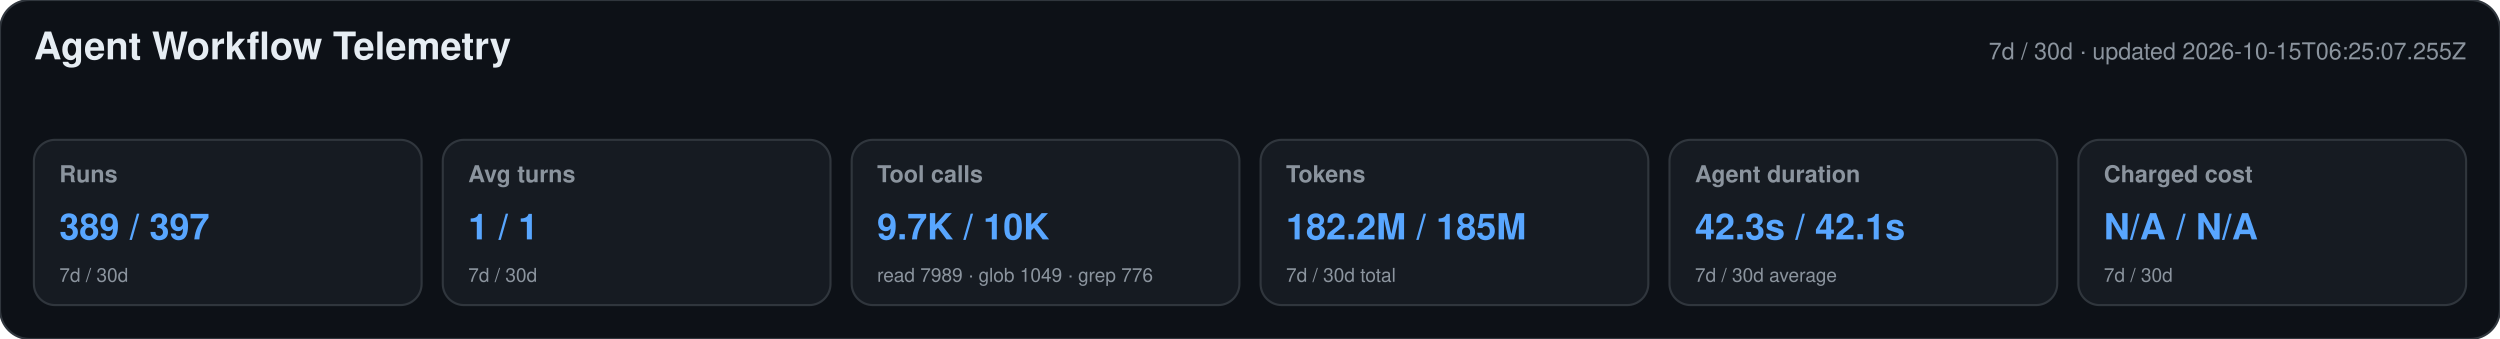
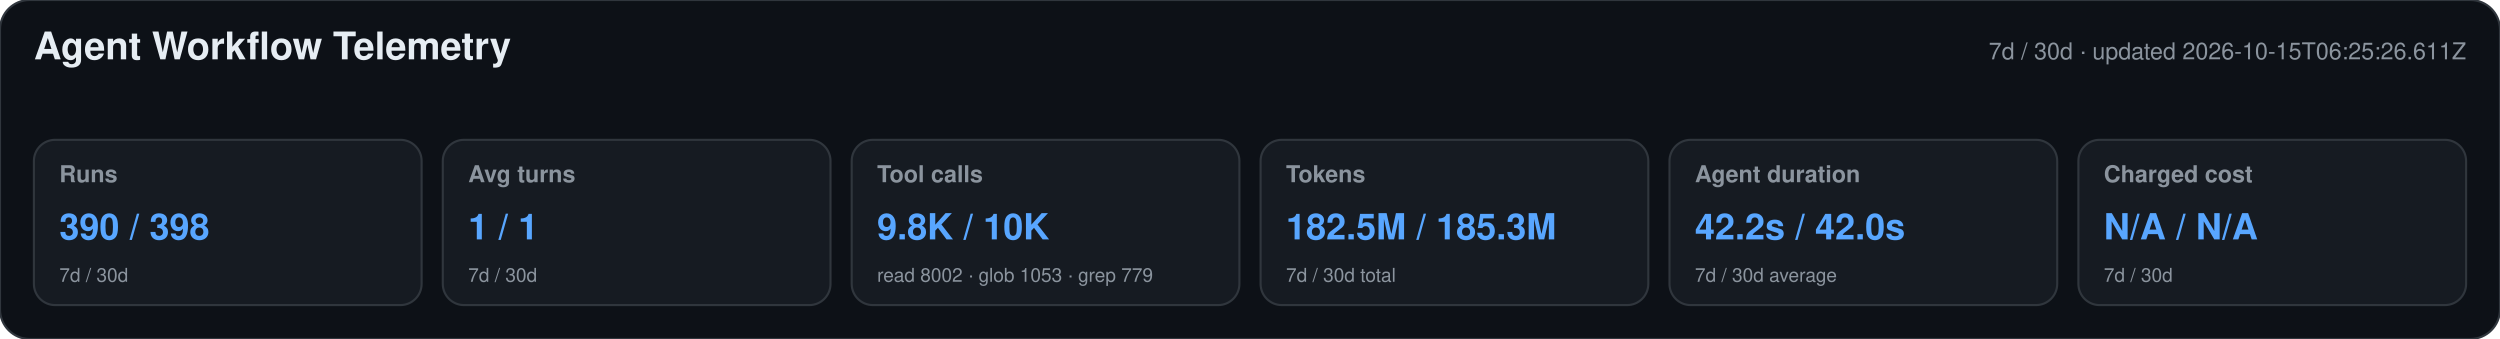
<svg xmlns="http://www.w3.org/2000/svg" width="1180" height="160" viewBox="0 0 1180 160" role="img" aria-labelledby="title desc">
  <style>text{font-family:-apple-system,BlinkMacSystemFont,"Segoe UI",Helvetica,Arial,sans-serif}.heading{font-size:18px;font-weight:650;fill:#e6edf3}.meta,.label,.secondary{fill:#8b949e}.meta,.label{font-size:11px}.label{font-weight:600}.primary{font-size:17px;font-weight:700;fill:#58a6ff}.secondary{font-size:9px}</style>
  <rect width="1180" height="160" rx="14" fill="#0d1117" stroke="#30363d" />
  <text x="16" y="28" class="heading">Agent Workflow Telemetry</text>
-   <text x="1164" y="28" text-anchor="end" class="meta">7d / 30d · updated 2026-10-15T06:25:07.255Z</text>
+   <text x="1164" y="28" text-anchor="end" class="meta">7d / 30d · updated 2026-10-15T06:25:26.611Z</text>
  <g>
    <rect x="16" y="66" width="183" height="78" rx="10" fill="#161b22" stroke="#30363d" />
    <text x="28" y="86" class="label">Runs</text>
-     <text x="28" y="113" class="primary">389 / 397</text>
+     <text x="28" y="113" class="primary">390 / 398</text>
    <text x="28" y="133" class="secondary">7d / 30d</text>
  </g>
  <g>
    <rect x="209" y="66" width="183" height="78" rx="10" fill="#161b22" stroke="#30363d" />
    <text x="221" y="86" class="label">Avg turns</text>
    <text x="221" y="113" class="primary">1 / 1</text>
    <text x="221" y="133" class="secondary">7d / 30d</text>
  </g>
  <g>
    <rect x="402" y="66" width="183" height="78" rx="10" fill="#161b22" stroke="#30363d" />
    <text x="414" y="86" class="label">Tool calls</text>
-     <text x="414" y="113" class="primary">9.7K / 10K</text>
-     <text x="414" y="133" class="secondary">read 7989 · glob 1049 · grep 776</text>
+     <text x="414" y="113" class="primary">9.8K / 10K</text>
+     <text x="414" y="133" class="secondary">read 8002 · glob 1053 · grep 779</text>
  </g>
  <g>
    <rect x="595" y="66" width="183" height="78" rx="10" fill="#161b22" stroke="#30363d" />
    <text x="607" y="86" class="label">Tokens</text>
-     <text x="607" y="113" class="primary">182.2M / 185M</text>
+     <text x="607" y="113" class="primary">182.5M / 185.3M</text>
    <text x="607" y="133" class="secondary">7d / 30d total</text>
  </g>
  <g>
    <rect x="788" y="66" width="183" height="78" rx="10" fill="#161b22" stroke="#30363d" />
    <text x="800" y="86" class="label">Agent duration</text>
-     <text x="800" y="113" class="primary">42.3s / 42.1s</text>
+     <text x="800" y="113" class="primary">42.2s / 42.0s</text>
    <text x="800" y="133" class="secondary">7d / 30d average</text>
  </g>
  <g>
    <rect x="981" y="66" width="183" height="78" rx="10" fill="#161b22" stroke="#30363d" />
    <text x="993" y="86" class="label">Charged cost</text>
    <text x="993" y="113" class="primary">N/A / N/A</text>
    <text x="993" y="133" class="secondary">7d / 30d</text>
  </g>
</svg>
